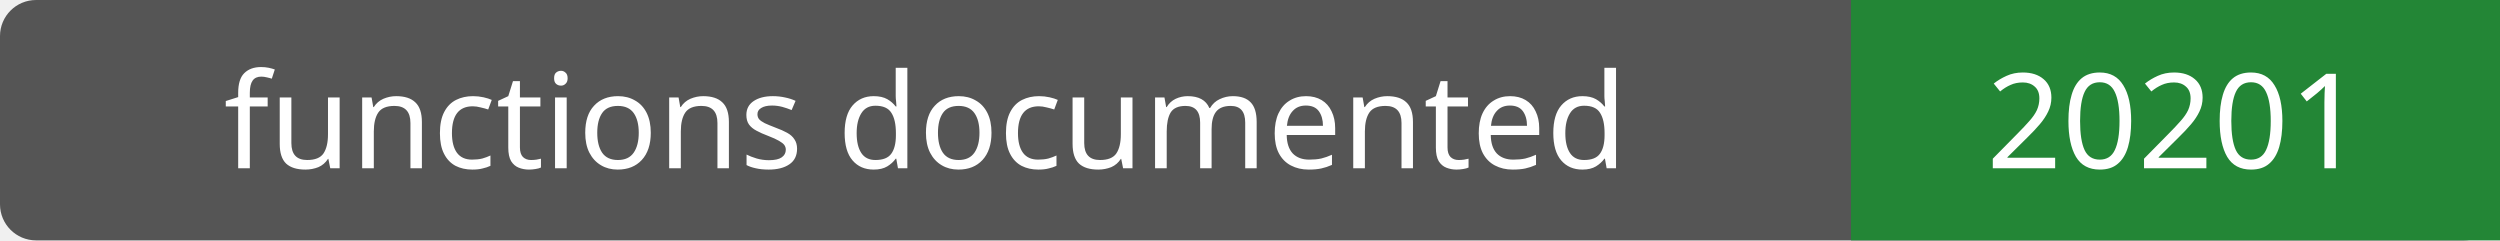
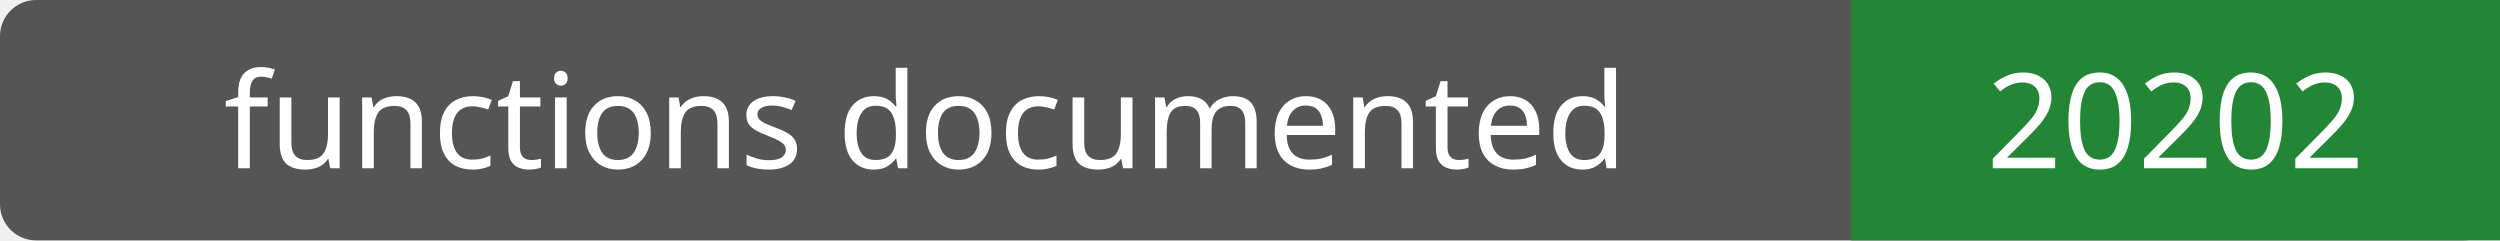
- <svg xmlns="http://www.w3.org/2000/svg" width="208" height="20" role="img" aria-label="functions documented: 20201">
+ <svg xmlns="http://www.w3.org/2000/svg" width="208" height="20" role="img" aria-label="functions documented: 20202">
  <rect width="208" height="20" rx="3" fill="#555" />
  <path fill="#238636" d="M154 0h54v20H154z" />
  <g fill="#fff" text-anchor="middle" font-family="Verdana,sans-serif" font-size="11">
    <text x="77.0" y="14">functions documented</text>
-     <text x="181.0" y="14">20201</text>
+     <text x="181.0" y="14">20202</text>
  </g>
</svg>
